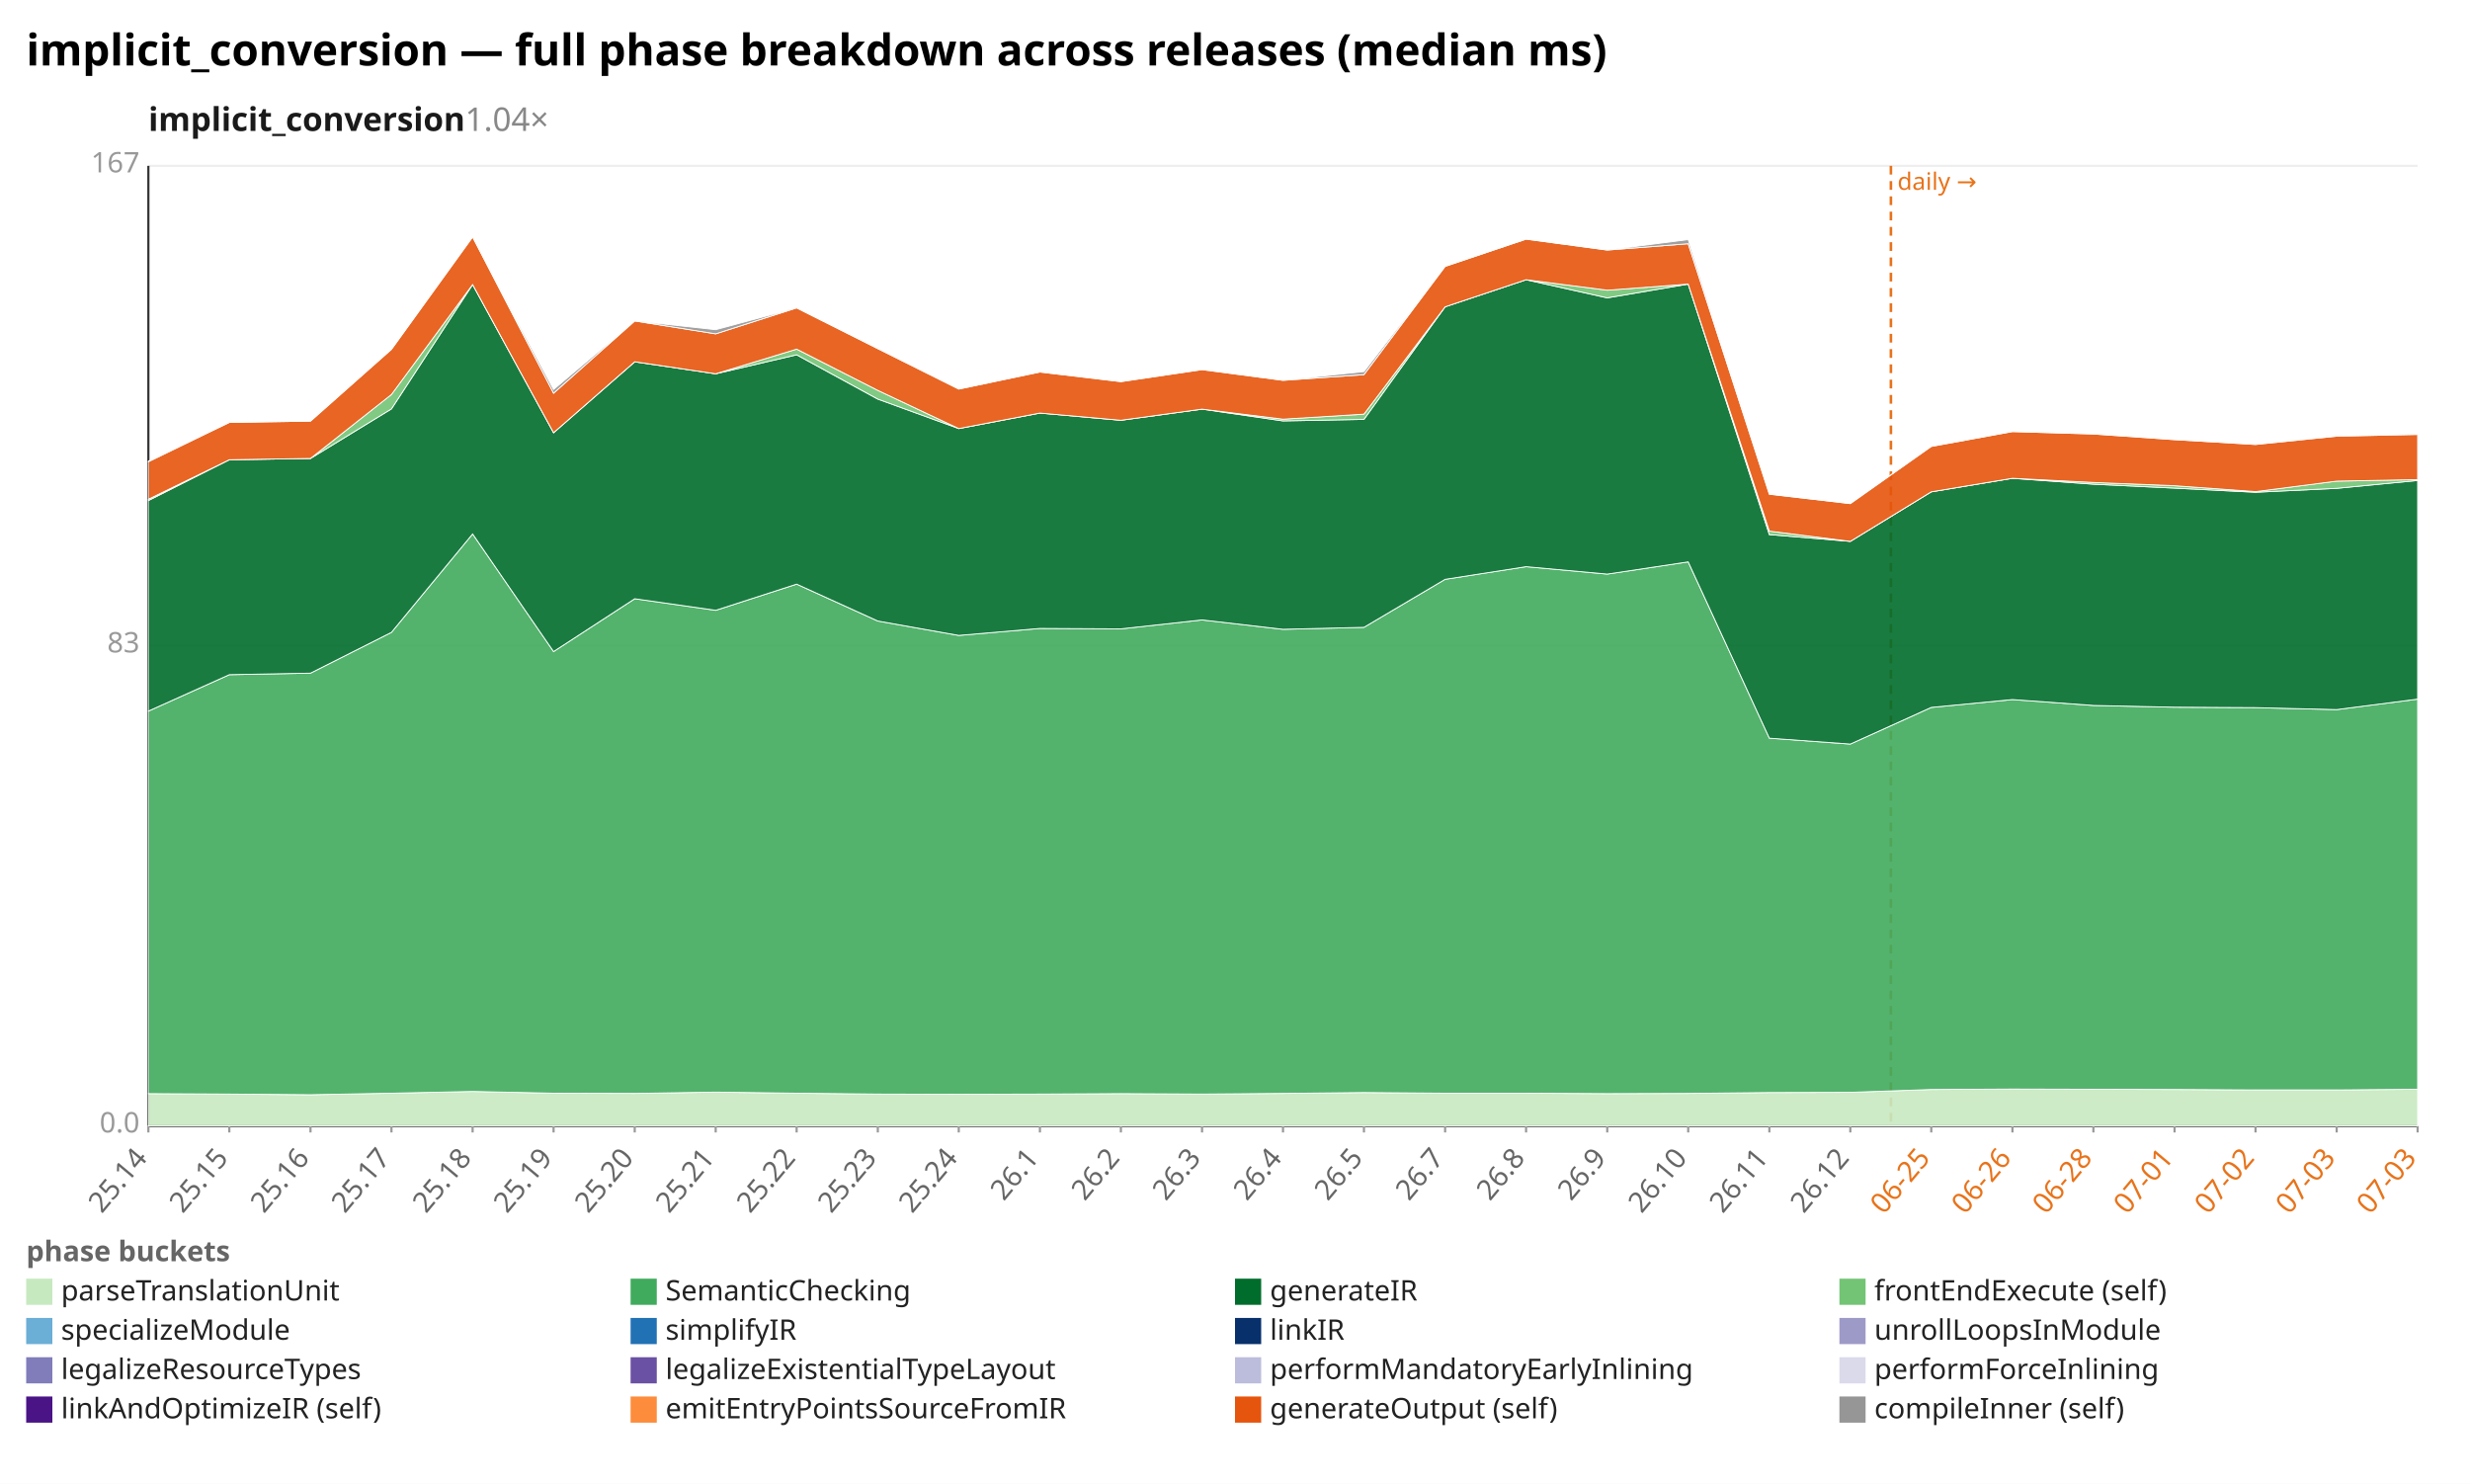
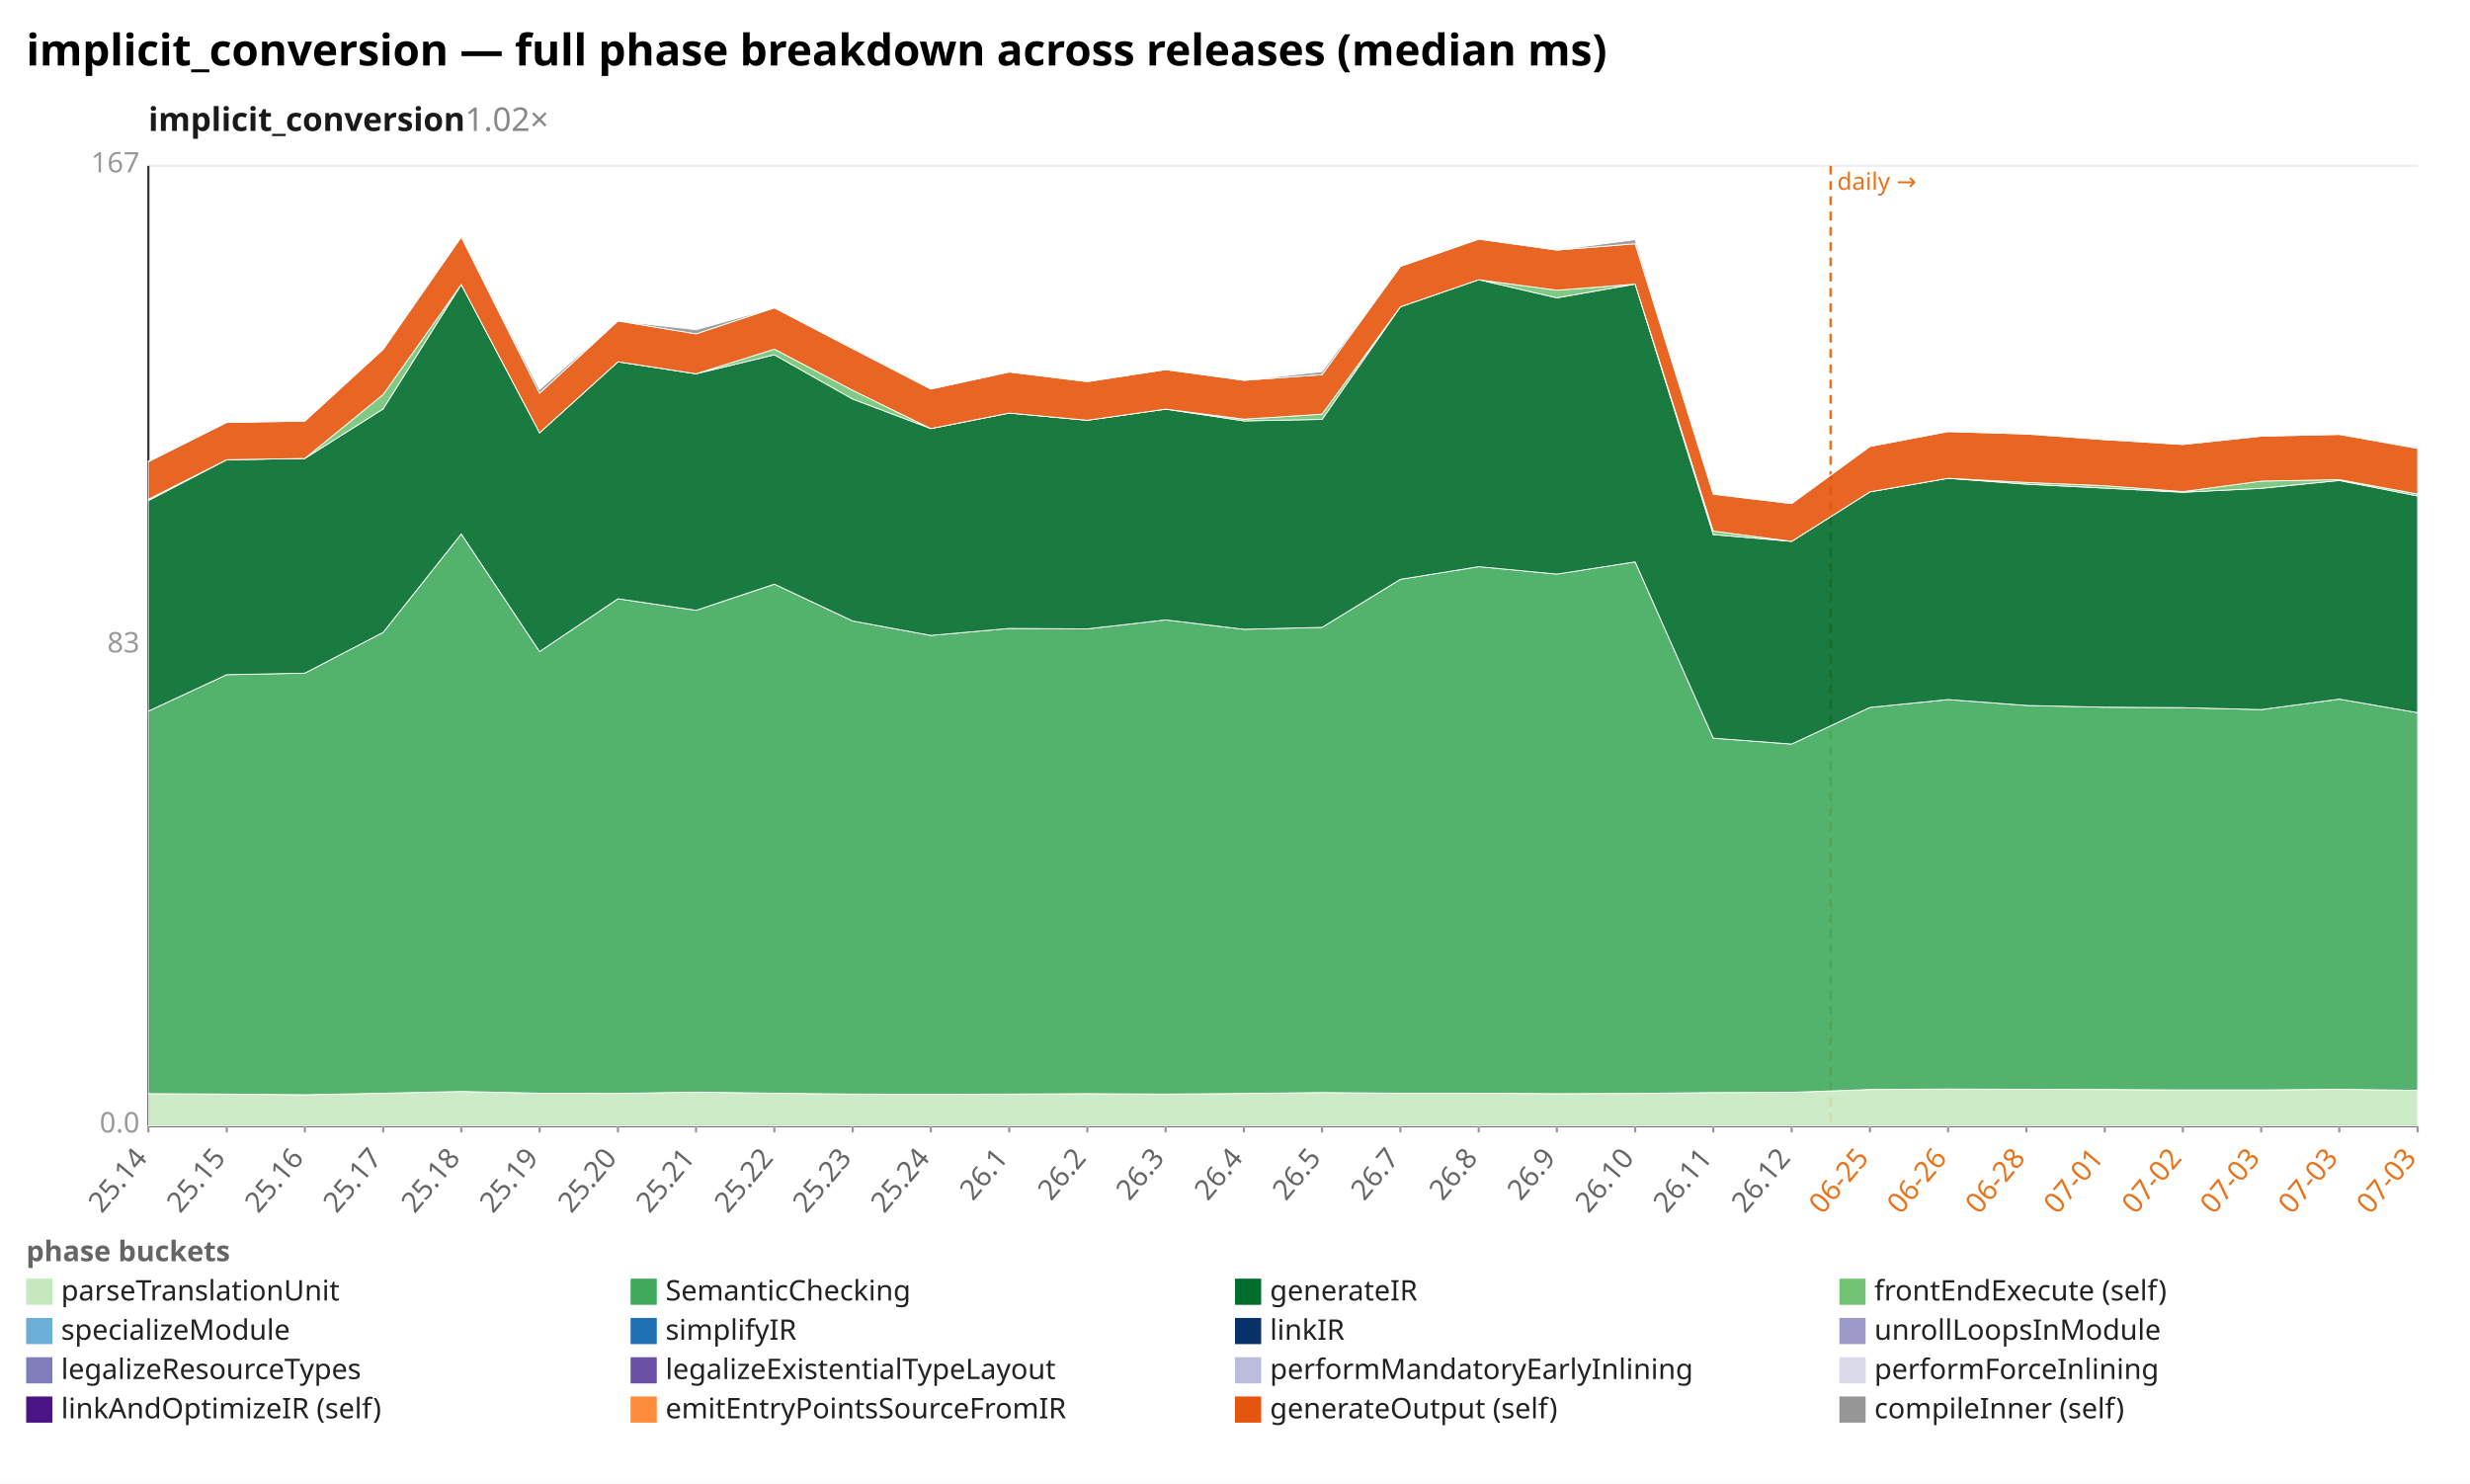
<svg xmlns="http://www.w3.org/2000/svg" width="1132" height="680" viewBox="0 0 1132 680" preserveAspectRatio="xMidYMid meet" font-family="sans-serif" font-size="13">
  <rect width="1132" height="680" fill="white" />
  <text x="12" y="30" font-size="20" font-weight="bold">implicit_conversion — full phase breakdown across releases (median ms)</text>
-   <text x="68" y="60" font-size="15" font-weight="600" fill="#1a1a1a">implicit_conversion<tspan fill="#888" font-weight="400" text-decoration="none">  1.04×</tspan>
+   <text x="68" y="60" font-size="15" font-weight="600" fill="#1a1a1a">implicit_conversion<tspan fill="#888" font-weight="400" text-decoration="none">  1.02×</tspan>
  </text>
  <line x1="68.0" y1="516.0" x2="1108.0" y2="516.0" stroke="#eee" />
  <text x="64.0" y="519.0" text-anchor="end" fill="#999">0.0</text>
  <line x1="68.0" y1="296.0" x2="1108.0" y2="296.0" stroke="#eee" />
  <text x="64.0" y="299.0" text-anchor="end" fill="#999">83</text>
  <line x1="68.0" y1="76.0" x2="1108.0" y2="76.0" stroke="#eee" />
  <text x="64.0" y="79.0" text-anchor="end" fill="#999">167</text>
  <line x1="68.0" y1="76.0" x2="68.0" y2="516.0" stroke="#333" />
  <line x1="68.0" y1="516.0" x2="1108.0" y2="516.0" stroke="#333" />
-   <line x1="866.6" y1="76.0" x2="866.6" y2="516.0" stroke="#e8731a" stroke-width="1.2" stroke-dasharray="4 3" />
-   <text x="869.6" y="87.0" fill="#e8731a" font-size="11">daily →</text>
+   <line x1="839.0" y1="76.0" x2="839.0" y2="516.0" stroke="#e8731a" stroke-width="1.2" stroke-dasharray="4 3" />
+   <text x="842.0" y="87.0" fill="#e8731a" font-size="11">daily →</text>
  <line x1="68.0" y1="516.0" x2="68.0" y2="519.0" stroke="#999" />
  <text x="68.0" y="531.0" text-anchor="end" fill="#666" transform="rotate(-50 68.0 531.0)">25.14</text>
-   <line x1="105.1" y1="516.0" x2="105.1" y2="519.0" stroke="#999" />
-   <text x="105.1" y="531.0" text-anchor="end" fill="#666" transform="rotate(-50 105.1 531.0)">25.15</text>
-   <line x1="142.3" y1="516.0" x2="142.3" y2="519.0" stroke="#999" />
-   <text x="142.3" y="531.0" text-anchor="end" fill="#666" transform="rotate(-50 142.3 531.0)">25.16</text>
-   <line x1="179.4" y1="516.0" x2="179.4" y2="519.0" stroke="#999" />
-   <text x="179.4" y="531.0" text-anchor="end" fill="#666" transform="rotate(-50 179.4 531.0)">25.17</text>
-   <line x1="216.6" y1="516.0" x2="216.6" y2="519.0" stroke="#999" />
-   <text x="216.6" y="531.0" text-anchor="end" fill="#666" transform="rotate(-50 216.6 531.0)">25.18</text>
-   <line x1="253.7" y1="516.0" x2="253.7" y2="519.0" stroke="#999" />
-   <text x="253.7" y="531.0" text-anchor="end" fill="#666" transform="rotate(-50 253.7 531.0)">25.19</text>
-   <line x1="290.9" y1="516.0" x2="290.9" y2="519.0" stroke="#999" />
-   <text x="290.9" y="531.0" text-anchor="end" fill="#666" transform="rotate(-50 290.9 531.0)">25.20</text>
-   <line x1="328.0" y1="516.0" x2="328.0" y2="519.0" stroke="#999" />
-   <text x="328.0" y="531.0" text-anchor="end" fill="#666" transform="rotate(-50 328.0 531.0)">25.21</text>
-   <line x1="365.1" y1="516.0" x2="365.1" y2="519.0" stroke="#999" />
-   <text x="365.1" y="531.0" text-anchor="end" fill="#666" transform="rotate(-50 365.1 531.0)">25.22</text>
-   <line x1="402.3" y1="516.0" x2="402.3" y2="519.0" stroke="#999" />
-   <text x="402.3" y="531.0" text-anchor="end" fill="#666" transform="rotate(-50 402.3 531.0)">25.23</text>
-   <line x1="439.4" y1="516.0" x2="439.4" y2="519.0" stroke="#999" />
-   <text x="439.4" y="531.0" text-anchor="end" fill="#666" transform="rotate(-50 439.4 531.0)">25.24</text>
-   <line x1="476.6" y1="516.0" x2="476.6" y2="519.0" stroke="#999" />
-   <text x="476.6" y="531.0" text-anchor="end" fill="#666" transform="rotate(-50 476.6 531.0)">26.1</text>
-   <line x1="513.7" y1="516.0" x2="513.7" y2="519.0" stroke="#999" />
-   <text x="513.7" y="531.0" text-anchor="end" fill="#666" transform="rotate(-50 513.7 531.0)">26.2</text>
-   <line x1="550.9" y1="516.0" x2="550.9" y2="519.0" stroke="#999" />
-   <text x="550.9" y="531.0" text-anchor="end" fill="#666" transform="rotate(-50 550.9 531.0)">26.3</text>
-   <line x1="588.0" y1="516.0" x2="588.0" y2="519.0" stroke="#999" />
-   <text x="588.0" y="531.0" text-anchor="end" fill="#666" transform="rotate(-50 588.0 531.0)">26.4</text>
-   <line x1="625.1" y1="516.0" x2="625.1" y2="519.0" stroke="#999" />
-   <text x="625.1" y="531.0" text-anchor="end" fill="#666" transform="rotate(-50 625.1 531.0)">26.5</text>
-   <line x1="662.3" y1="516.0" x2="662.3" y2="519.0" stroke="#999" />
-   <text x="662.3" y="531.0" text-anchor="end" fill="#666" transform="rotate(-50 662.3 531.0)">26.7</text>
-   <line x1="699.4" y1="516.0" x2="699.4" y2="519.0" stroke="#999" />
-   <text x="699.4" y="531.0" text-anchor="end" fill="#666" transform="rotate(-50 699.4 531.0)">26.8</text>
-   <line x1="736.6" y1="516.0" x2="736.6" y2="519.0" stroke="#999" />
-   <text x="736.6" y="531.0" text-anchor="end" fill="#666" transform="rotate(-50 736.6 531.0)">26.9</text>
-   <line x1="773.7" y1="516.0" x2="773.7" y2="519.0" stroke="#999" />
-   <text x="773.7" y="531.0" text-anchor="end" fill="#666" transform="rotate(-50 773.7 531.0)">26.10</text>
-   <line x1="810.9" y1="516.0" x2="810.9" y2="519.0" stroke="#999" />
-   <text x="810.9" y="531.0" text-anchor="end" fill="#666" transform="rotate(-50 810.9 531.0)">26.11</text>
-   <line x1="848.0" y1="516.0" x2="848.0" y2="519.0" stroke="#999" />
-   <text x="848.0" y="531.0" text-anchor="end" fill="#666" transform="rotate(-50 848.0 531.0)">26.12</text>
-   <line x1="885.1" y1="516.0" x2="885.1" y2="519.0" stroke="#999" />
-   <text x="885.1" y="531.0" text-anchor="end" fill="#e8731a" transform="rotate(-50 885.1 531.0)">06-25</text>
-   <line x1="922.3" y1="516.0" x2="922.3" y2="519.0" stroke="#999" />
-   <text x="922.3" y="531.0" text-anchor="end" fill="#e8731a" transform="rotate(-50 922.3 531.0)">06-26</text>
-   <line x1="959.4" y1="516.0" x2="959.4" y2="519.0" stroke="#999" />
-   <text x="959.4" y="531.0" text-anchor="end" fill="#e8731a" transform="rotate(-50 959.4 531.0)">06-28</text>
-   <line x1="996.6" y1="516.0" x2="996.6" y2="519.0" stroke="#999" />
-   <text x="996.6" y="531.0" text-anchor="end" fill="#e8731a" transform="rotate(-50 996.6 531.0)">07-01</text>
-   <line x1="1033.7" y1="516.0" x2="1033.7" y2="519.0" stroke="#999" />
-   <text x="1033.7" y="531.0" text-anchor="end" fill="#e8731a" transform="rotate(-50 1033.7 531.0)">07-02</text>
-   <line x1="1070.9" y1="516.0" x2="1070.9" y2="519.0" stroke="#999" />
-   <text x="1070.9" y="531.0" text-anchor="end" fill="#e8731a" transform="rotate(-50 1070.9 531.0)">07-03</text>
+   <line x1="103.9" y1="516.0" x2="103.9" y2="519.0" stroke="#999" />
+   <text x="103.9" y="531.0" text-anchor="end" fill="#666" transform="rotate(-50 103.9 531.0)">25.15</text>
+   <line x1="139.7" y1="516.0" x2="139.7" y2="519.0" stroke="#999" />
+   <text x="139.7" y="531.0" text-anchor="end" fill="#666" transform="rotate(-50 139.7 531.0)">25.16</text>
+   <line x1="175.6" y1="516.0" x2="175.6" y2="519.0" stroke="#999" />
+   <text x="175.6" y="531.0" text-anchor="end" fill="#666" transform="rotate(-50 175.6 531.0)">25.17</text>
+   <line x1="211.4" y1="516.0" x2="211.4" y2="519.0" stroke="#999" />
+   <text x="211.4" y="531.0" text-anchor="end" fill="#666" transform="rotate(-50 211.4 531.0)">25.18</text>
+   <line x1="247.3" y1="516.0" x2="247.3" y2="519.0" stroke="#999" />
+   <text x="247.3" y="531.0" text-anchor="end" fill="#666" transform="rotate(-50 247.3 531.0)">25.19</text>
+   <line x1="283.2" y1="516.0" x2="283.2" y2="519.0" stroke="#999" />
+   <text x="283.2" y="531.0" text-anchor="end" fill="#666" transform="rotate(-50 283.2 531.0)">25.20</text>
+   <line x1="319.0" y1="516.0" x2="319.0" y2="519.0" stroke="#999" />
+   <text x="319.0" y="531.0" text-anchor="end" fill="#666" transform="rotate(-50 319.0 531.0)">25.21</text>
+   <line x1="354.9" y1="516.0" x2="354.9" y2="519.0" stroke="#999" />
+   <text x="354.9" y="531.0" text-anchor="end" fill="#666" transform="rotate(-50 354.9 531.0)">25.22</text>
+   <line x1="390.8" y1="516.0" x2="390.8" y2="519.0" stroke="#999" />
+   <text x="390.8" y="531.0" text-anchor="end" fill="#666" transform="rotate(-50 390.8 531.0)">25.23</text>
+   <line x1="426.6" y1="516.0" x2="426.6" y2="519.0" stroke="#999" />
+   <text x="426.6" y="531.0" text-anchor="end" fill="#666" transform="rotate(-50 426.6 531.0)">25.24</text>
+   <line x1="462.5" y1="516.0" x2="462.5" y2="519.0" stroke="#999" />
+   <text x="462.5" y="531.0" text-anchor="end" fill="#666" transform="rotate(-50 462.5 531.0)">26.1</text>
+   <line x1="498.3" y1="516.0" x2="498.3" y2="519.0" stroke="#999" />
+   <text x="498.3" y="531.0" text-anchor="end" fill="#666" transform="rotate(-50 498.3 531.0)">26.2</text>
+   <line x1="534.2" y1="516.0" x2="534.2" y2="519.0" stroke="#999" />
+   <text x="534.2" y="531.0" text-anchor="end" fill="#666" transform="rotate(-50 534.2 531.0)">26.3</text>
+   <line x1="570.1" y1="516.0" x2="570.1" y2="519.0" stroke="#999" />
+   <text x="570.1" y="531.0" text-anchor="end" fill="#666" transform="rotate(-50 570.1 531.0)">26.4</text>
+   <line x1="605.9" y1="516.0" x2="605.9" y2="519.0" stroke="#999" />
+   <text x="605.9" y="531.0" text-anchor="end" fill="#666" transform="rotate(-50 605.9 531.0)">26.5</text>
+   <line x1="641.8" y1="516.0" x2="641.8" y2="519.0" stroke="#999" />
+   <text x="641.8" y="531.0" text-anchor="end" fill="#666" transform="rotate(-50 641.8 531.0)">26.7</text>
+   <line x1="677.7" y1="516.0" x2="677.7" y2="519.0" stroke="#999" />
+   <text x="677.7" y="531.0" text-anchor="end" fill="#666" transform="rotate(-50 677.7 531.0)">26.8</text>
+   <line x1="713.5" y1="516.0" x2="713.5" y2="519.0" stroke="#999" />
+   <text x="713.5" y="531.0" text-anchor="end" fill="#666" transform="rotate(-50 713.5 531.0)">26.9</text>
+   <line x1="749.4" y1="516.0" x2="749.4" y2="519.0" stroke="#999" />
+   <text x="749.4" y="531.0" text-anchor="end" fill="#666" transform="rotate(-50 749.4 531.0)">26.10</text>
+   <line x1="785.2" y1="516.0" x2="785.2" y2="519.0" stroke="#999" />
+   <text x="785.2" y="531.0" text-anchor="end" fill="#666" transform="rotate(-50 785.2 531.0)">26.11</text>
+   <line x1="821.1" y1="516.0" x2="821.1" y2="519.0" stroke="#999" />
+   <text x="821.1" y="531.0" text-anchor="end" fill="#666" transform="rotate(-50 821.1 531.0)">26.12</text>
+   <line x1="857.0" y1="516.0" x2="857.0" y2="519.0" stroke="#999" />
+   <text x="857.0" y="531.0" text-anchor="end" fill="#e8731a" transform="rotate(-50 857.0 531.0)">06-25</text>
+   <line x1="892.8" y1="516.0" x2="892.8" y2="519.0" stroke="#999" />
+   <text x="892.8" y="531.0" text-anchor="end" fill="#e8731a" transform="rotate(-50 892.8 531.0)">06-26</text>
+   <line x1="928.7" y1="516.0" x2="928.7" y2="519.0" stroke="#999" />
+   <text x="928.7" y="531.0" text-anchor="end" fill="#e8731a" transform="rotate(-50 928.7 531.0)">06-28</text>
+   <line x1="964.6" y1="516.0" x2="964.6" y2="519.0" stroke="#999" />
+   <text x="964.6" y="531.0" text-anchor="end" fill="#e8731a" transform="rotate(-50 964.6 531.0)">07-01</text>
+   <line x1="1000.4" y1="516.0" x2="1000.4" y2="519.0" stroke="#999" />
+   <text x="1000.4" y="531.0" text-anchor="end" fill="#e8731a" transform="rotate(-50 1000.4 531.0)">07-02</text>
+   <line x1="1036.3" y1="516.0" x2="1036.3" y2="519.0" stroke="#999" />
+   <text x="1036.3" y="531.0" text-anchor="end" fill="#e8731a" transform="rotate(-50 1036.3 531.0)">07-03</text>
+   <line x1="1072.1" y1="516.0" x2="1072.1" y2="519.0" stroke="#999" />
+   <text x="1072.1" y="531.0" text-anchor="end" fill="#e8731a" transform="rotate(-50 1072.1 531.0)">07-03</text>
  <line x1="1108.0" y1="516.0" x2="1108.0" y2="519.0" stroke="#999" />
  <text x="1108.0" y="531.0" text-anchor="end" fill="#e8731a" transform="rotate(-50 1108.0 531.0)">07-03</text>
-   <polygon points="68.0,501.2 105.1,501.4 142.3,501.7 179.4,501.0 216.6,500.2 253.7,501.0 290.9,501.1 328.0,500.5 365.1,501.0 402.3,501.4 439.4,501.5 476.6,501.4 513.7,501.2 550.9,501.4 588.0,501.1 625.1,500.7 662.3,501.0 699.4,501.0 736.6,501.2 773.7,501.1 810.9,500.7 848.0,500.6 885.1,499.3 922.3,499.1 959.4,499.2 996.6,499.3 1033.7,499.5 1070.9,499.5 1108.0,499.2 1108.0,516.0 1070.9,516.0 1033.7,516.0 996.6,516.0 959.4,516.0 922.3,516.0 885.1,516.0 848.0,516.0 810.9,516.0 773.7,516.0 736.6,516.0 699.4,516.0 662.3,516.0 625.1,516.0 588.0,516.0 550.9,516.0 513.7,516.0 476.6,516.0 439.4,516.0 402.3,516.0 365.1,516.0 328.0,516.0 290.9,516.0 253.7,516.0 216.6,516.0 179.4,516.0 142.3,516.0 105.1,516.0 68.0,516.0" fill="#c7e9c0" fill-opacity="0.9" stroke="#fff" stroke-width="0.4" />
-   <polygon points="68.0,325.9 105.1,309.2 142.3,308.5 179.4,289.8 216.6,244.7 253.7,298.6 290.9,274.4 328.0,279.7 365.1,267.7 402.3,284.6 439.4,291.2 476.6,288.0 513.7,288.2 550.9,284.1 588.0,288.4 625.1,287.5 662.3,265.5 699.4,259.7 736.6,263.1 773.7,257.5 810.9,338.3 848.0,341.0 885.1,324.2 922.3,320.6 959.4,323.3 996.6,324.1 1033.7,324.3 1070.9,325.2 1108.0,320.4 1108.0,499.2 1070.9,499.5 1033.7,499.5 996.6,499.3 959.4,499.2 922.3,499.1 885.1,499.3 848.0,500.6 810.9,500.7 773.7,501.1 736.6,501.2 699.4,501.0 662.3,501.0 625.1,500.7 588.0,501.1 550.9,501.4 513.7,501.2 476.6,501.4 439.4,501.5 402.3,501.4 365.1,501.0 328.0,500.5 290.9,501.1 253.7,501.0 216.6,500.2 179.4,501.0 142.3,501.7 105.1,501.4 68.0,501.2" fill="#41ab5d" fill-opacity="0.9" stroke="#fff" stroke-width="0.4" />
-   <polygon points="68.0,229.4 105.1,210.7 142.3,210.1 179.4,187.4 216.6,130.4 253.7,198.3 290.9,165.8 328.0,171.3 365.1,162.6 402.3,182.9 439.4,196.4 476.6,189.3 513.7,192.6 550.9,187.5 588.0,192.9 625.1,192.2 662.3,140.6 699.4,128.2 736.6,136.5 773.7,130.2 810.9,245.0 848.0,248.1 885.1,225.4 922.3,219.2 959.4,221.9 996.6,223.7 1033.7,225.6 1070.9,223.8 1108.0,220.2 1108.0,320.4 1070.9,325.2 1033.7,324.3 996.6,324.1 959.4,323.3 922.3,320.6 885.1,324.2 848.0,341.0 810.9,338.3 773.7,257.5 736.6,263.1 699.4,259.7 662.3,265.5 625.1,287.5 588.0,288.4 550.9,284.1 513.7,288.2 476.6,288.0 439.4,291.2 402.3,284.6 365.1,267.7 328.0,279.7 290.9,274.4 253.7,298.6 216.6,244.7 179.4,289.8 142.3,308.5 105.1,309.2 68.0,325.9" fill="#006d2c" fill-opacity="0.9" stroke="#fff" stroke-width="0.4" />
-   <polygon points="68.0,228.8 105.1,210.7 142.3,210.1 179.4,180.8 216.6,130.4 253.7,198.3 290.9,165.8 328.0,171.3 365.1,160.0 402.3,178.9 439.4,196.4 476.6,189.3 513.7,192.6 550.9,187.5 588.0,192.1 625.1,189.8 662.3,140.6 699.4,128.2 736.6,133.0 773.7,130.2 810.9,243.4 848.0,248.1 885.1,225.4 922.3,219.2 959.4,221.1 996.6,222.6 1033.7,225.3 1070.9,220.5 1108.0,219.8 1108.0,220.2 1070.9,223.8 1033.7,225.6 996.6,223.7 959.4,221.9 922.3,219.2 885.1,225.4 848.0,248.1 810.9,245.0 773.7,130.2 736.6,136.5 699.4,128.2 662.3,140.6 625.1,192.2 588.0,192.9 550.9,187.5 513.7,192.6 476.6,189.3 439.4,196.4 402.3,182.9 365.1,162.6 328.0,171.3 290.9,165.8 253.7,198.3 216.6,130.4 179.4,187.4 142.3,210.1 105.1,210.7 68.0,229.4" fill="#74c476" fill-opacity="0.9" stroke="#fff" stroke-width="0.4" />
-   <polygon points="68.0,211.6 105.1,193.6 142.3,193.0 179.4,160.1 216.6,108.6 253.7,180.2 290.9,147.1 328.0,153.0 365.1,141.1 402.3,159.8 439.4,178.3 476.6,170.5 513.7,174.9 550.9,169.4 588.0,174.3 625.1,171.7 662.3,122.1 699.4,109.6 736.6,114.6 773.7,111.7 810.9,226.5 848.0,230.8 885.1,204.6 922.3,197.8 959.4,198.9 996.6,201.5 1033.7,203.7 1070.9,199.9 1108.0,199.1 1108.0,219.8 1070.9,220.5 1033.7,225.3 996.6,222.6 959.4,221.1 922.3,219.2 885.1,225.4 848.0,248.1 810.9,243.4 773.7,130.2 736.6,133.0 699.4,128.2 662.3,140.6 625.1,189.8 588.0,192.1 550.9,187.5 513.7,192.6 476.6,189.3 439.4,196.4 402.3,178.9 365.1,160.0 328.0,171.3 290.9,165.8 253.7,198.3 216.6,130.4 179.4,180.8 142.3,210.1 105.1,210.7 68.0,228.8" fill="#e6550d" fill-opacity="0.9" stroke="#fff" stroke-width="0.4" />
-   <polygon points="68.0,211.3 105.1,193.6 142.3,193.0 179.4,160.1 216.6,108.6 253.7,178.5 290.9,147.1 328.0,151.1 365.1,141.1 402.3,159.7 439.4,178.3 476.6,170.5 513.7,174.9 550.9,169.4 588.0,174.3 625.1,170.3 662.3,122.1 699.4,109.6 736.6,114.6 773.7,109.8 810.9,226.5 848.0,230.8 885.1,204.6 922.3,197.8 959.4,198.9 996.6,201.5 1033.7,203.7 1070.9,199.5 1108.0,199.1 1108.0,199.1 1070.9,199.9 1033.7,203.7 996.6,201.5 959.4,198.9 922.3,197.8 885.1,204.6 848.0,230.8 810.9,226.5 773.7,111.7 736.6,114.6 699.4,109.6 662.3,122.1 625.1,171.7 588.0,174.3 550.9,169.4 513.7,174.9 476.6,170.5 439.4,178.3 402.3,159.8 365.1,141.1 328.0,153.0 290.9,147.1 253.7,180.2 216.6,108.6 179.4,160.1 142.3,193.0 105.1,193.6 68.0,211.6" fill="#969696" fill-opacity="0.9" stroke="#fff" stroke-width="0.4" />
+   <polygon points="68.0,501.2 103.9,501.4 139.7,501.7 175.6,501.0 211.4,500.2 247.3,501.0 283.2,501.1 319.0,500.5 354.9,501.0 390.8,501.4 426.6,501.5 462.5,501.4 498.3,501.2 534.2,501.4 570.1,501.1 605.9,500.7 641.8,501.0 677.7,501.0 713.5,501.2 749.4,501.1 785.2,500.7 821.1,500.6 857.0,499.3 892.8,499.1 928.7,499.2 964.6,499.3 1000.4,499.5 1036.3,499.5 1072.1,499.2 1108.0,499.7 1108.0,516.0 1072.1,516.0 1036.3,516.0 1000.4,516.0 964.6,516.0 928.7,516.0 892.8,516.0 857.0,516.0 821.1,516.0 785.2,516.0 749.4,516.0 713.5,516.0 677.7,516.0 641.8,516.0 605.9,516.0 570.1,516.0 534.2,516.0 498.3,516.0 462.5,516.0 426.6,516.0 390.8,516.0 354.9,516.0 319.0,516.0 283.2,516.0 247.3,516.0 211.4,516.0 175.6,516.0 139.7,516.0 103.9,516.0 68.0,516.0" fill="#c7e9c0" fill-opacity="0.9" stroke="#fff" stroke-width="0.4" />
+   <polygon points="68.0,325.9 103.9,309.2 139.7,308.5 175.6,289.8 211.4,244.7 247.3,298.6 283.2,274.4 319.0,279.7 354.9,267.7 390.8,284.6 426.6,291.2 462.5,288.0 498.3,288.2 534.2,284.1 570.1,288.4 605.9,287.5 641.8,265.5 677.7,259.7 713.5,263.1 749.4,257.5 785.2,338.3 821.1,341.0 857.0,324.2 892.8,320.6 928.7,323.3 964.6,324.1 1000.4,324.3 1036.3,325.2 1072.1,320.4 1108.0,326.6 1108.0,499.7 1072.1,499.2 1036.3,499.5 1000.4,499.5 964.6,499.3 928.7,499.2 892.8,499.1 857.0,499.3 821.1,500.6 785.2,500.7 749.4,501.1 713.5,501.2 677.7,501.0 641.8,501.0 605.9,500.7 570.1,501.1 534.2,501.4 498.3,501.2 462.5,501.4 426.6,501.5 390.8,501.4 354.9,501.0 319.0,500.5 283.2,501.1 247.3,501.0 211.4,500.2 175.6,501.0 139.7,501.7 103.9,501.4 68.0,501.2" fill="#41ab5d" fill-opacity="0.9" stroke="#fff" stroke-width="0.4" />
+   <polygon points="68.0,229.4 103.9,210.7 139.7,210.1 175.6,187.4 211.4,130.4 247.3,198.3 283.2,165.8 319.0,171.3 354.9,162.6 390.8,182.9 426.6,196.4 462.5,189.3 498.3,192.6 534.2,187.5 570.1,192.9 605.9,192.2 641.8,140.6 677.7,128.2 713.5,136.5 749.4,130.2 785.2,245.0 821.1,248.1 857.0,225.4 892.8,219.2 928.7,221.9 964.6,223.7 1000.4,225.6 1036.3,223.8 1072.1,220.2 1108.0,227.3 1108.0,326.6 1072.1,320.4 1036.3,325.2 1000.4,324.3 964.6,324.1 928.7,323.3 892.8,320.6 857.0,324.2 821.1,341.0 785.2,338.3 749.4,257.5 713.5,263.1 677.7,259.7 641.8,265.5 605.9,287.5 570.1,288.4 534.2,284.1 498.3,288.2 462.5,288.0 426.6,291.2 390.8,284.6 354.9,267.7 319.0,279.7 283.2,274.4 247.3,298.6 211.4,244.7 175.6,289.8 139.7,308.5 103.9,309.2 68.0,325.9" fill="#006d2c" fill-opacity="0.9" stroke="#fff" stroke-width="0.4" />
+   <polygon points="68.0,228.8 103.9,210.7 139.7,210.1 175.6,180.8 211.4,130.4 247.3,198.3 283.2,165.8 319.0,171.3 354.9,160.0 390.8,178.9 426.6,196.4 462.5,189.3 498.3,192.6 534.2,187.5 570.1,192.1 605.9,189.8 641.8,140.6 677.7,128.2 713.5,133.0 749.4,130.2 785.2,243.4 821.1,248.1 857.0,225.4 892.8,219.2 928.7,221.1 964.6,222.6 1000.4,225.3 1036.3,220.5 1072.1,219.8 1108.0,226.4 1108.0,227.3 1072.1,220.2 1036.3,223.8 1000.4,225.6 964.6,223.7 928.7,221.9 892.8,219.2 857.0,225.4 821.1,248.1 785.2,245.0 749.4,130.2 713.5,136.5 677.7,128.2 641.8,140.6 605.9,192.2 570.1,192.9 534.2,187.5 498.3,192.6 462.5,189.3 426.6,196.4 390.8,182.9 354.9,162.6 319.0,171.3 283.2,165.8 247.3,198.3 211.4,130.4 175.6,187.4 139.7,210.1 103.9,210.7 68.0,229.4" fill="#74c476" fill-opacity="0.9" stroke="#fff" stroke-width="0.4" />
+   <polygon points="68.0,211.6 103.9,193.6 139.7,193.0 175.6,160.1 211.4,108.6 247.3,180.2 283.2,147.1 319.0,153.0 354.9,141.1 390.8,159.8 426.6,178.3 462.5,170.5 498.3,174.9 534.2,169.4 570.1,174.3 605.9,171.7 641.8,122.1 677.7,109.6 713.5,114.6 749.4,111.7 785.2,226.5 821.1,230.8 857.0,204.6 892.8,197.8 928.7,198.9 964.6,201.5 1000.4,203.7 1036.3,199.9 1072.1,199.1 1108.0,205.5 1108.0,226.4 1072.1,219.8 1036.3,220.5 1000.4,225.3 964.6,222.6 928.7,221.1 892.8,219.2 857.0,225.4 821.1,248.1 785.2,243.4 749.4,130.2 713.5,133.0 677.7,128.2 641.8,140.6 605.9,189.8 570.1,192.1 534.2,187.5 498.3,192.6 462.5,189.3 426.6,196.4 390.8,178.9 354.9,160.0 319.0,171.3 283.2,165.8 247.3,198.3 211.4,130.4 175.6,180.8 139.7,210.1 103.9,210.7 68.0,228.8" fill="#e6550d" fill-opacity="0.9" stroke="#fff" stroke-width="0.4" />
+   <polygon points="68.0,211.3 103.9,193.6 139.7,193.0 175.6,160.1 211.4,108.6 247.3,178.5 283.2,147.1 319.0,151.1 354.9,141.1 390.8,159.7 426.6,178.3 462.5,170.5 498.3,174.9 534.2,169.4 570.1,174.3 605.9,170.3 641.8,122.1 677.7,109.6 713.5,114.6 749.4,109.8 785.2,226.5 821.1,230.8 857.0,204.6 892.8,197.8 928.7,198.9 964.6,201.5 1000.4,203.7 1036.3,199.5 1072.1,199.1 1108.0,205.0 1108.0,205.5 1072.1,199.1 1036.3,199.9 1000.4,203.7 964.6,201.5 928.7,198.9 892.8,197.8 857.0,204.6 821.1,230.8 785.2,226.5 749.4,111.7 713.5,114.6 677.7,109.6 641.8,122.1 605.9,171.7 570.1,174.3 534.2,169.4 498.3,174.9 462.5,170.5 426.6,178.3 390.8,159.8 354.9,141.1 319.0,153.0 283.2,147.1 247.3,180.2 211.4,108.6 175.6,160.1 139.7,193.0 103.9,193.6 68.0,211.6" fill="#969696" fill-opacity="0.9" stroke="#fff" stroke-width="0.4" />
  <text x="12" y="578" fill="#666" font-weight="600">phase buckets</text>
  <rect x="12" y="586" width="12" height="12" fill="#c7e9c0" />
  <text x="28" y="596" fill="#222">parseTranslationUnit</text>
  <rect x="289" y="586" width="12" height="12" fill="#41ab5d" />
  <text x="305" y="596" fill="#222">SemanticChecking</text>
  <rect x="566" y="586" width="12" height="12" fill="#006d2c" />
  <text x="582" y="596" fill="#222">generateIR</text>
  <rect x="843" y="586" width="12" height="12" fill="#74c476" />
  <text x="859" y="596" fill="#222">frontEndExecute (self)</text>
  <rect x="12" y="604" width="12" height="12" fill="#6baed6" />
  <text x="28" y="614" fill="#222">specializeModule</text>
  <rect x="289" y="604" width="12" height="12" fill="#2171b5" />
  <text x="305" y="614" fill="#222">simplifyIR</text>
  <rect x="566" y="604" width="12" height="12" fill="#08306b" />
  <text x="582" y="614" fill="#222">linkIR</text>
  <rect x="843" y="604" width="12" height="12" fill="#9e9ac8" />
  <text x="859" y="614" fill="#222">unrollLoopsInModule</text>
  <rect x="12" y="622" width="12" height="12" fill="#807dba" />
  <text x="28" y="632" fill="#222">legalizeResourceTypes</text>
  <rect x="289" y="622" width="12" height="12" fill="#6a51a3" />
  <text x="305" y="632" fill="#222">legalizeExistentialTypeLayout</text>
  <rect x="566" y="622" width="12" height="12" fill="#bcbddc" />
  <text x="582" y="632" fill="#222">performMandatoryEarlyInlining</text>
  <rect x="843" y="622" width="12" height="12" fill="#dadaeb" />
  <text x="859" y="632" fill="#222">performForceInlining</text>
  <rect x="12" y="640" width="12" height="12" fill="#4a1486" />
  <text x="28" y="650" fill="#222">linkAndOptimizeIR (self)</text>
  <rect x="289" y="640" width="12" height="12" fill="#fd8d3c" />
  <text x="305" y="650" fill="#222">emitEntryPointsSourceFromIR</text>
  <rect x="566" y="640" width="12" height="12" fill="#e6550d" />
  <text x="582" y="650" fill="#222">generateOutput (self)</text>
  <rect x="843" y="640" width="12" height="12" fill="#969696" />
  <text x="859" y="650" fill="#222">compileInner (self)</text>
</svg>
